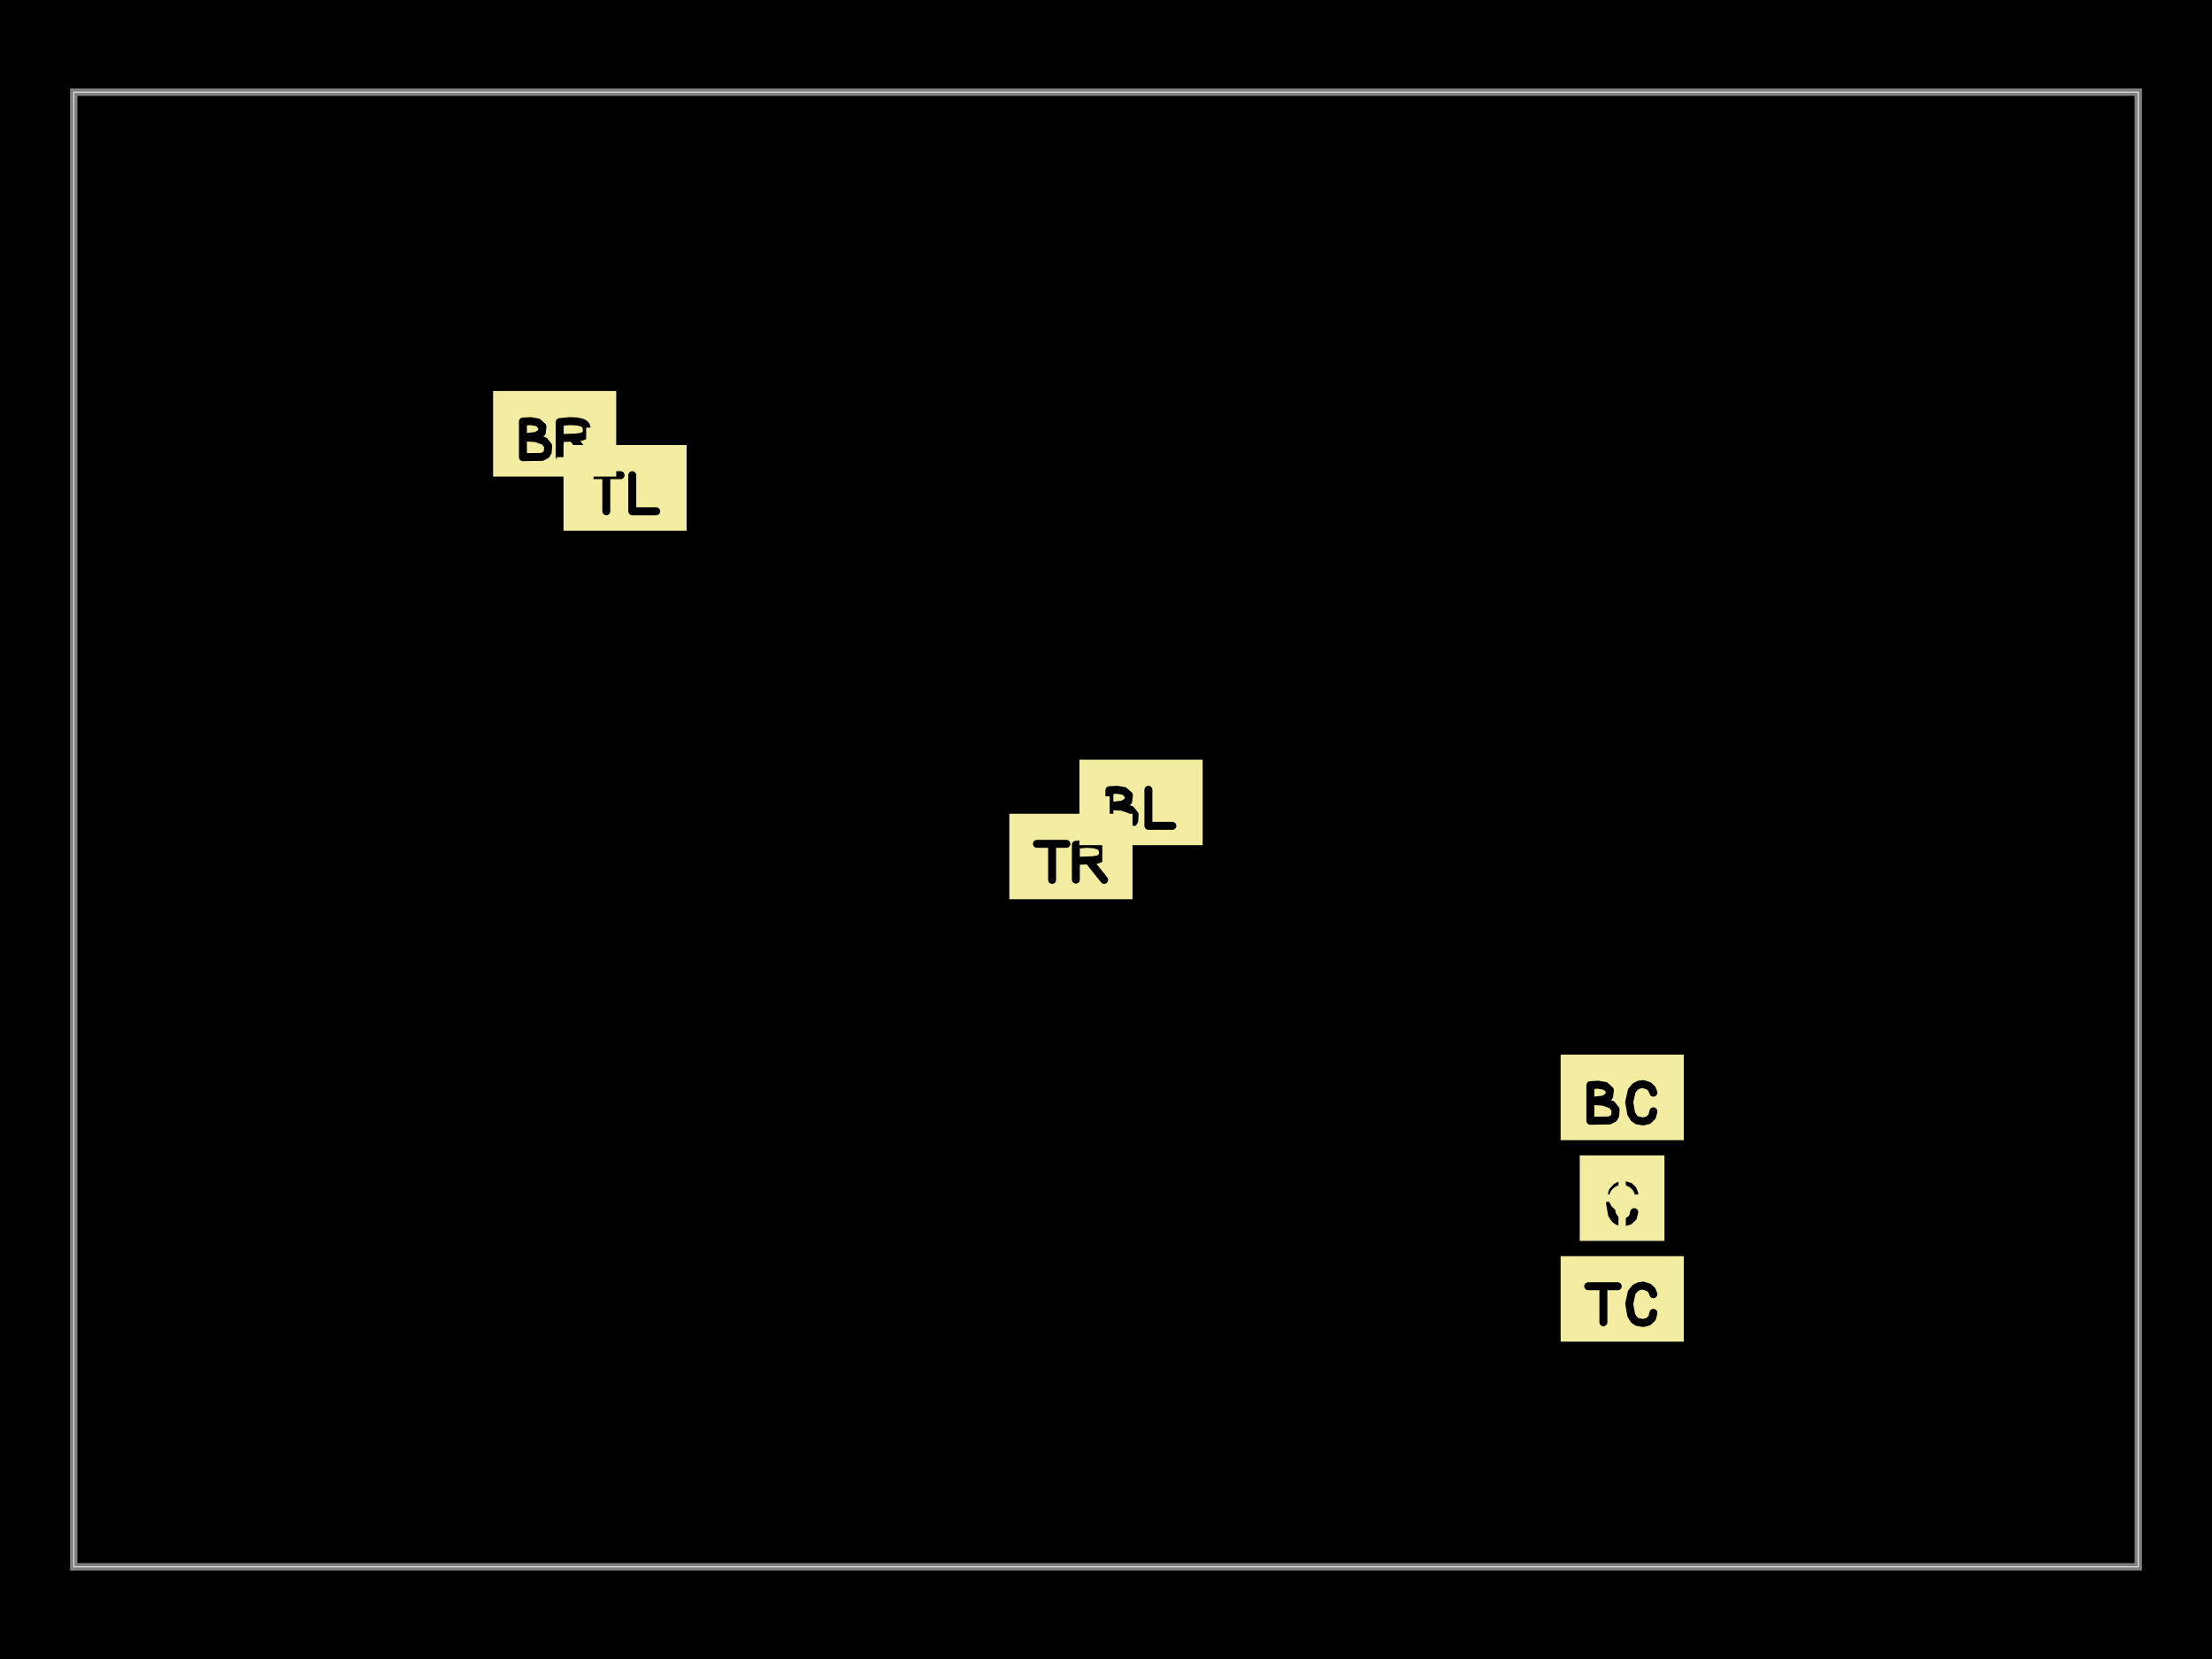
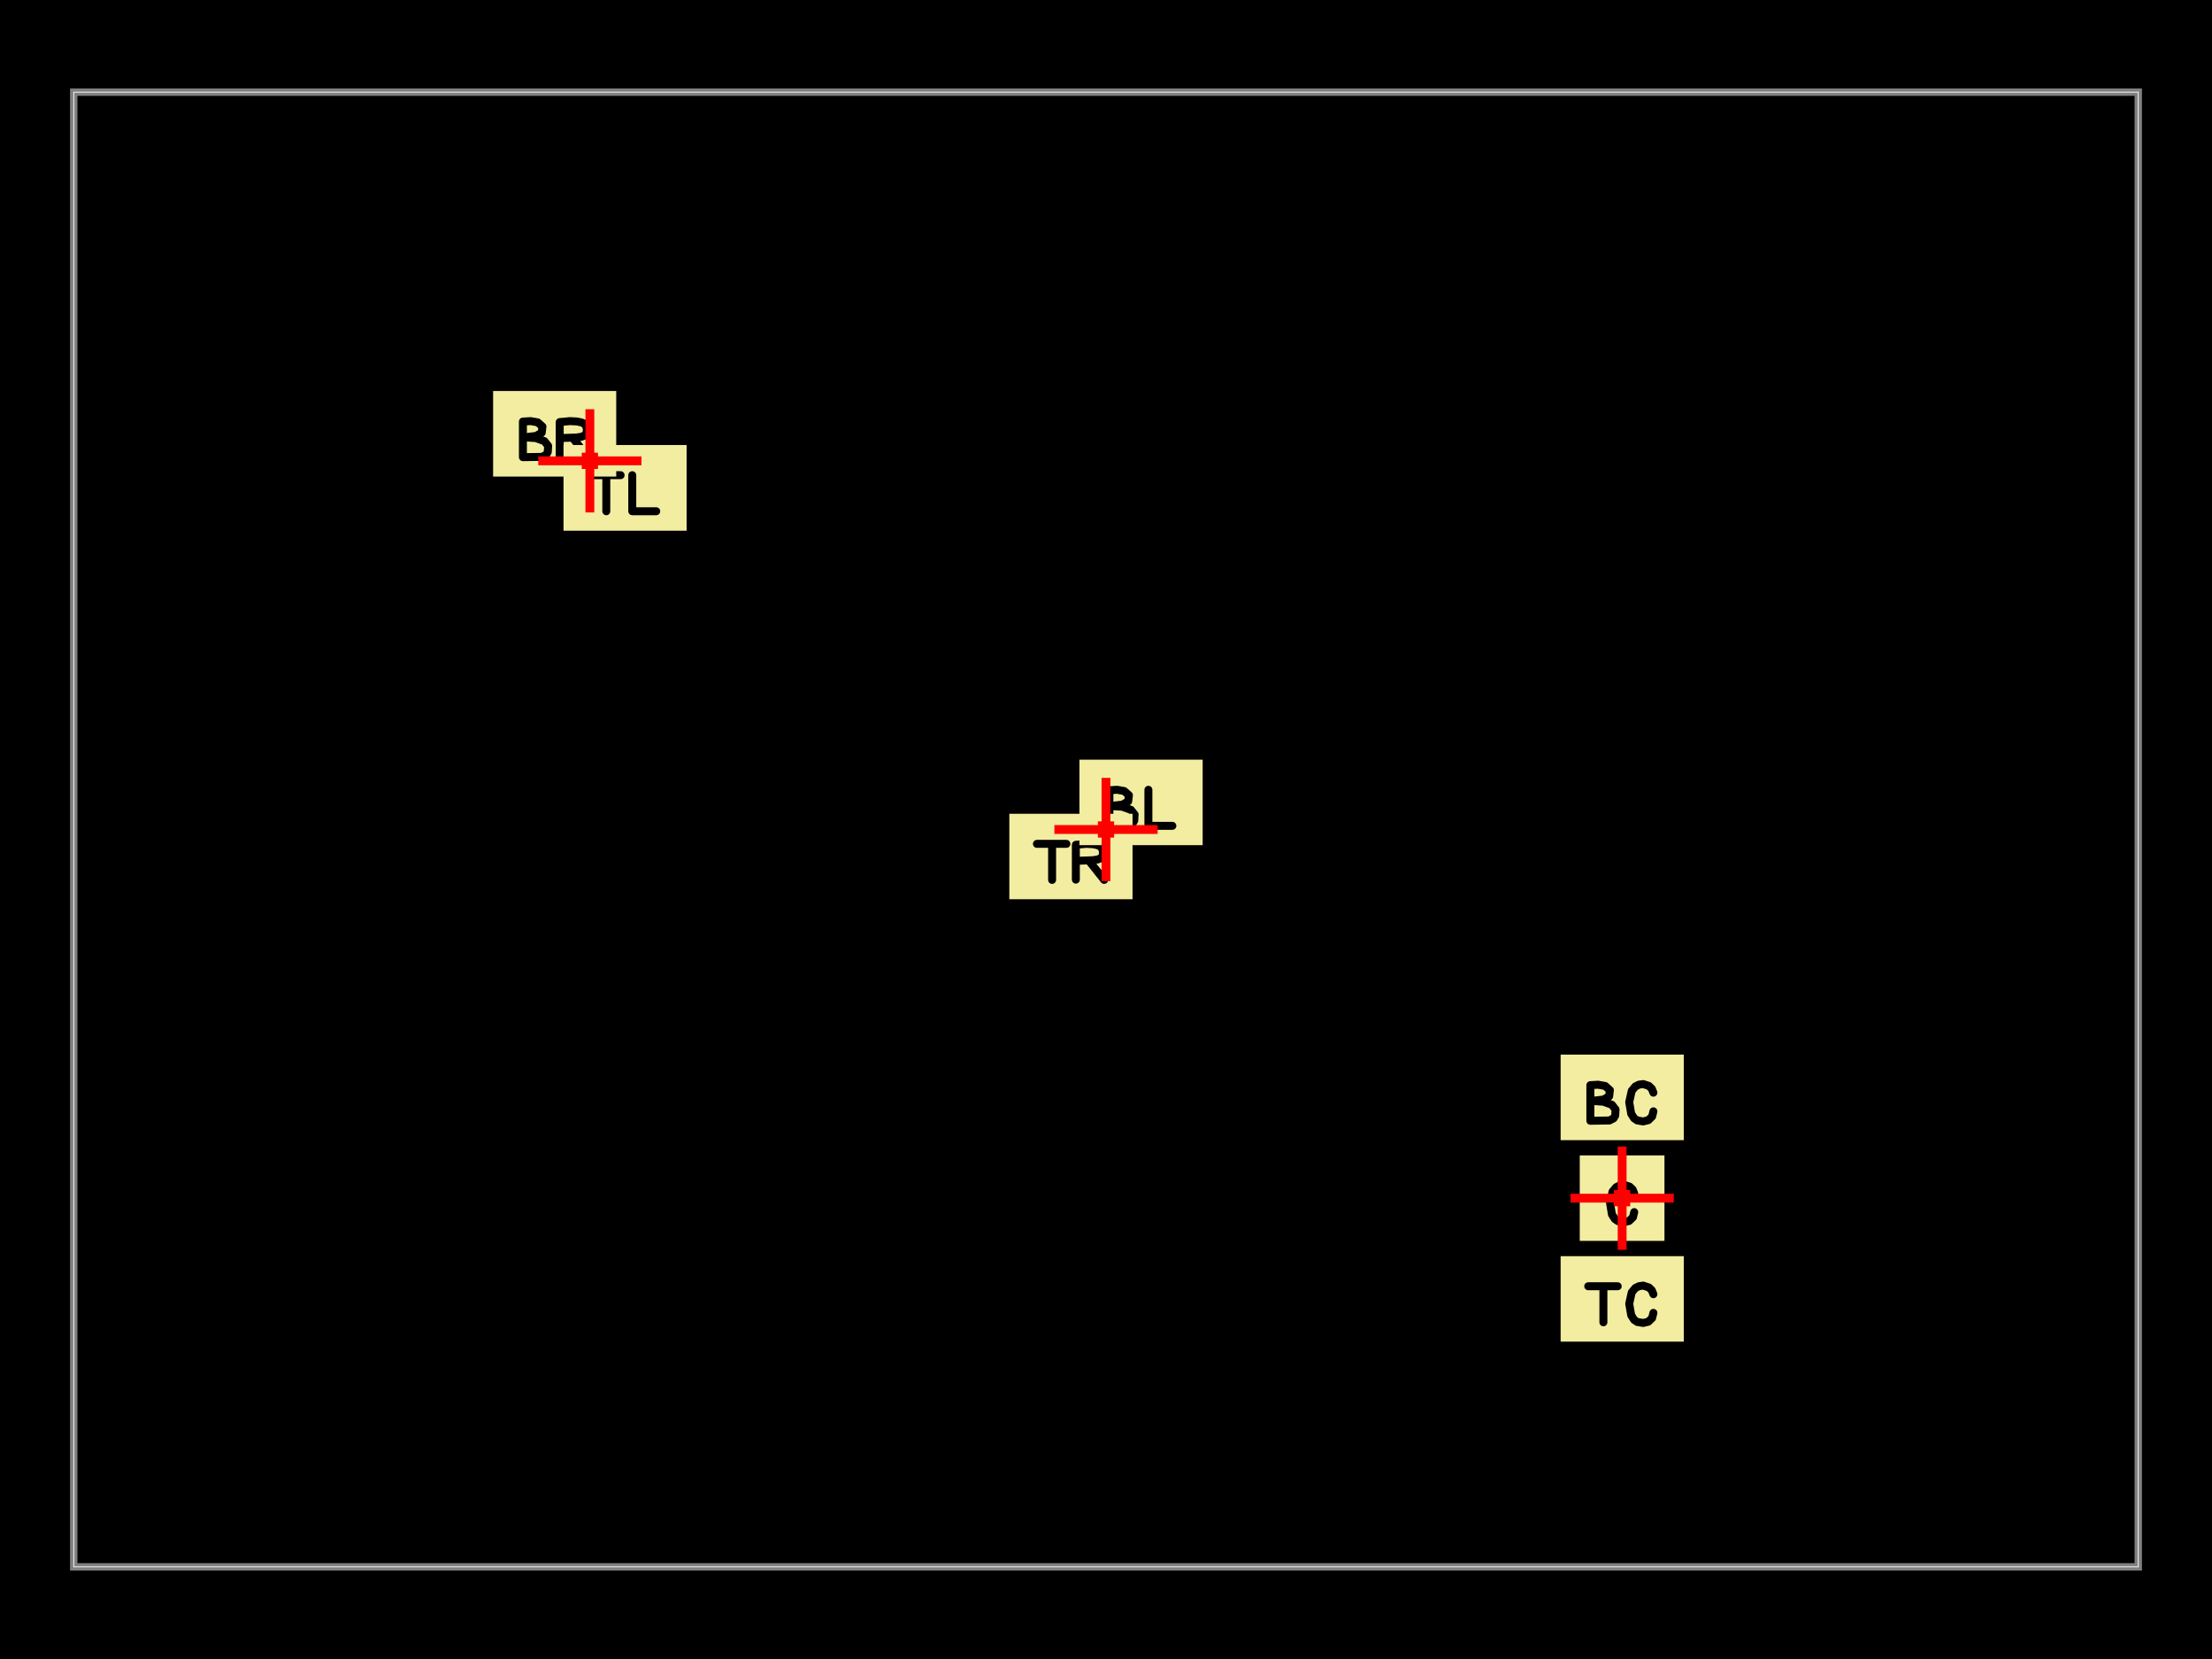
<svg xmlns="http://www.w3.org/2000/svg" width="800" height="600">
  <style />
  <rect class="boundary" x="0" y="0" fill="#000" width="800" height="600" data-type="pcb_background" data-pcb-layer="global" />
  <rect class="pcb-boundary" fill="none" stroke="#fff" stroke-width="0.3" x="26.667" y="33.333" width="746.667" height="533.333" data-type="pcb_boundary" data-pcb-layer="global" />
  <path class="pcb-board" d="M 26.667 566.667 L 773.333 566.667 L 773.333 33.333 L 26.667 33.333 Z" fill="none" stroke="rgba(255, 255, 255, 0.5)" stroke-width="2.667" data-type="pcb_board" data-pcb-layer="board" />
  <rect x="-0.837" y="-0.583" width="1.674" height="1.165" fill="#f2eda1" mask="url(#silkscreen-knockout-mask-pcb_silkscreen_text_top_left-0)" transform="matrix(26.66667,0,0,26.66667,226.0513,176.4444)" class="pcb-silkscreen-text-knockout pcb-silkscreen-top" data-type="pcb_silkscreen_text" data-pcb-silkscreen-text-id="pcb_silkscreen_text_top_left" data-pcb-layer="top" />
  <rect x="-0.837" y="-0.583" width="1.674" height="1.165" fill="#f2eda1" mask="url(#silkscreen-knockout-mask-pcb_silkscreen_text_bottom_right-1)" transform="matrix(26.66667,0,0,26.66667,200.6154,156.8889)" class="pcb-silkscreen-text-knockout pcb-silkscreen-top" data-type="pcb_silkscreen_text" data-pcb-silkscreen-text-id="pcb_silkscreen_text_bottom_right" data-pcb-layer="top" />
  <rect x="-0.837" y="-0.583" width="1.674" height="1.165" fill="#f2eda1" mask="url(#silkscreen-knockout-mask-pcb_silkscreen_text_top_right-2)" transform="matrix(26.66667,0,0,26.66667,387.2821,309.7778)" class="pcb-silkscreen-text-knockout pcb-silkscreen-top" data-type="pcb_silkscreen_text" data-pcb-silkscreen-text-id="pcb_silkscreen_text_top_right" data-pcb-layer="top" />
  <rect x="-0.837" y="-0.583" width="1.674" height="1.165" fill="#f2eda1" mask="url(#silkscreen-knockout-mask-pcb_silkscreen_text_bottom_left-3)" transform="matrix(26.66667,0,0,26.66667,412.7179,290.2222)" class="pcb-silkscreen-text-knockout pcb-silkscreen-top" data-type="pcb_silkscreen_text" data-pcb-silkscreen-text-id="pcb_silkscreen_text_bottom_left" data-pcb-layer="top" />
  <rect x="-0.837" y="-0.583" width="1.674" height="1.165" fill="#f2eda1" mask="url(#silkscreen-knockout-mask-pcb_silkscreen_text_top_center-4)" transform="matrix(26.66667,0,0,26.66667,586.6667,469.7778)" class="pcb-silkscreen-text-knockout pcb-silkscreen-top" data-type="pcb_silkscreen_text" data-pcb-silkscreen-text-id="pcb_silkscreen_text_top_center" data-pcb-layer="top" />
  <rect x="-0.837" y="-0.583" width="1.674" height="1.165" fill="#f2eda1" mask="url(#silkscreen-knockout-mask-pcb_silkscreen_text_bottom_center-5)" transform="matrix(26.66667,0,0,26.66667,586.6667,396.8889)" class="pcb-silkscreen-text-knockout pcb-silkscreen-top" data-type="pcb_silkscreen_text" data-pcb-silkscreen-text-id="pcb_silkscreen_text_bottom_center" data-pcb-layer="top" />
  <rect x="-0.577" y="-0.583" width="1.154" height="1.165" fill="#f2eda1" mask="url(#silkscreen-knockout-mask-pcb_silkscreen_text_center-6)" transform="matrix(26.66667,0,0,26.66667,586.6667,433.3333)" class="pcb-silkscreen-text-knockout pcb-silkscreen-top" data-type="pcb_silkscreen_text" data-pcb-silkscreen-text-id="pcb_silkscreen_text_center" data-pcb-layer="top" />
-   <line x1="201.333" y1="166.667" x2="225.333" y2="166.667" stroke="#f2eda1" stroke-width="2.667" class="pcb-silkscreen-line pcb-silkscreen-top" data-pcb-silkscreen-line-id="anchor_marker_h_top_left_bottom_right" data-type="pcb_silkscreen_line" data-pcb-layer="top" />
-   <line x1="213.333" y1="178.667" x2="213.333" y2="154.667" stroke="#f2eda1" stroke-width="2.667" class="pcb-silkscreen-line pcb-silkscreen-top" data-pcb-silkscreen-line-id="anchor_marker_v_top_left_bottom_right" data-type="pcb_silkscreen_line" data-pcb-layer="top" />
-   <circle cx="213.333" cy="166.667" r="3.733" class="pcb-silkscreen-circle pcb-silkscreen-top" fill="#f2eda1" stroke="#f2eda1" stroke-width="2.133" data-pcb-silkscreen-circle-id="anchor_marker_dot_top_left_bottom_right" data-type="pcb_silkscreen_circle" data-pcb-layer="top" />
-   <line x1="388" y1="300" x2="412" y2="300" stroke="#f2eda1" stroke-width="2.667" class="pcb-silkscreen-line pcb-silkscreen-top" data-pcb-silkscreen-line-id="anchor_marker_h_top_right_bottom_left" data-type="pcb_silkscreen_line" data-pcb-layer="top" />
-   <line x1="400" y1="312" x2="400" y2="288" stroke="#f2eda1" stroke-width="2.667" class="pcb-silkscreen-line pcb-silkscreen-top" data-pcb-silkscreen-line-id="anchor_marker_v_top_right_bottom_left" data-type="pcb_silkscreen_line" data-pcb-layer="top" />
-   <circle cx="400" cy="300" r="3.733" class="pcb-silkscreen-circle pcb-silkscreen-top" fill="#f2eda1" stroke="#f2eda1" stroke-width="2.133" data-pcb-silkscreen-circle-id="anchor_marker_dot_top_right_bottom_left" data-type="pcb_silkscreen_circle" data-pcb-layer="top" />
-   <line x1="574.667" y1="433.333" x2="598.667" y2="433.333" stroke="#f2eda1" stroke-width="2.667" class="pcb-silkscreen-line pcb-silkscreen-top" data-pcb-silkscreen-line-id="anchor_marker_h_top_center_bottom_center_center" data-type="pcb_silkscreen_line" data-pcb-layer="top" />
-   <line x1="586.667" y1="445.333" x2="586.667" y2="421.333" stroke="#f2eda1" stroke-width="2.667" class="pcb-silkscreen-line pcb-silkscreen-top" data-pcb-silkscreen-line-id="anchor_marker_v_top_center_bottom_center_center" data-type="pcb_silkscreen_line" data-pcb-layer="top" />
-   <circle cx="586.667" cy="433.333" r="3.733" class="pcb-silkscreen-circle pcb-silkscreen-top" fill="#f2eda1" stroke="#f2eda1" stroke-width="2.133" data-pcb-silkscreen-circle-id="anchor_marker_dot_top_center_bottom_center_center" data-type="pcb_silkscreen_circle" data-pcb-layer="top" />
+   <path class="pcb-fabrication-note-path" stroke="red" fill="none" d="M 194.667 166.667 L 232 166.667" stroke-width="3.2" data-pcb-component-id="pcb_anchor_marker" data-pcb-fabrication-note-path-id="anchor_marker_h_top_left_bottom_right" data-type="pcb_fabrication_note_path" data-pcb-layer="overlay" />
+   <path class="pcb-fabrication-note-path" stroke="red" fill="none" d="M 213.333 185.333 L 213.333 148" stroke-width="3.2" data-pcb-component-id="pcb_anchor_marker" data-pcb-fabrication-note-path-id="anchor_marker_v_top_left_bottom_right" data-type="pcb_fabrication_note_path" data-pcb-layer="overlay" />
+   <rect x="210.4" y="163.733" width="5.867" height="5.867" class="pcb-fabrication-note-rect" data-type="pcb_fabrication_note_rect" data-pcb-fabrication-note-rect-id="anchor_marker_center_top_left_bottom_right" data-pcb-layer="overlay" data-pcb-component-id="pcb_anchor_marker" fill="red" stroke="none" />
+   <path class="pcb-fabrication-note-path" stroke="red" fill="none" d="M 381.333 300 L 418.667 300" stroke-width="3.2" data-pcb-component-id="pcb_anchor_marker" data-pcb-fabrication-note-path-id="anchor_marker_h_top_right_bottom_left" data-type="pcb_fabrication_note_path" data-pcb-layer="overlay" />
+   <path class="pcb-fabrication-note-path" stroke="red" fill="none" d="M 400 318.667 L 400 281.333" stroke-width="3.2" data-pcb-component-id="pcb_anchor_marker" data-pcb-fabrication-note-path-id="anchor_marker_v_top_right_bottom_left" data-type="pcb_fabrication_note_path" data-pcb-layer="overlay" />
+   <rect x="397.067" y="297.067" width="5.867" height="5.867" class="pcb-fabrication-note-rect" data-type="pcb_fabrication_note_rect" data-pcb-fabrication-note-rect-id="anchor_marker_center_top_right_bottom_left" data-pcb-layer="overlay" data-pcb-component-id="pcb_anchor_marker" fill="red" stroke="none" />
+   <path class="pcb-fabrication-note-path" stroke="red" fill="none" d="M 568 433.333 L 605.333 433.333" stroke-width="3.2" data-pcb-component-id="pcb_anchor_marker" data-pcb-fabrication-note-path-id="anchor_marker_h_top_center_bottom_center_center" data-type="pcb_fabrication_note_path" data-pcb-layer="overlay" />
+   <path class="pcb-fabrication-note-path" stroke="red" fill="none" d="M 586.667 452 L 586.667 414.667" stroke-width="3.2" data-pcb-component-id="pcb_anchor_marker" data-pcb-fabrication-note-path-id="anchor_marker_v_top_center_bottom_center_center" data-type="pcb_fabrication_note_path" data-pcb-layer="overlay" />
+   <rect x="583.733" y="430.4" width="5.867" height="5.867" class="pcb-fabrication-note-rect" data-type="pcb_fabrication_note_rect" data-pcb-fabrication-note-rect-id="anchor_marker_center_top_center_bottom_center_center" data-pcb-layer="overlay" data-pcb-component-id="pcb_anchor_marker" fill="red" stroke="none" />
  <defs>
    <mask id="silkscreen-knockout-mask-pcb_silkscreen_text_top_left-0">
      <rect x="-0.837" y="-0.583" width="1.674" height="1.165" fill="white" />
      <path d="M-0.46 -0.172L-0.06 -0.172 M-0.254 -0.172L-0.254 0.317 M0.098 -0.172L0.098 0.317 M0.098 0.317L0.423 0.317" fill="none" stroke="black" stroke-width="0.108" stroke-linecap="round" stroke-linejoin="round" />
    </mask>
  </defs>
  <defs>
    <mask id="silkscreen-knockout-mask-pcb_silkscreen_text_bottom_right-1">
      <rect x="-0.837" y="-0.583" width="1.674" height="1.165" fill="white" />
      <path d="M-0.431 0.317L-0.431 -0.166 M-0.431 -0.166L-0.326 -0.172 M-0.326 -0.172L-0.23 -0.155 M-0.23 -0.155L-0.166 -0.098 M-0.166 -0.098L-0.176 -0.015 M-0.176 -0.015L-0.252 0.029 M-0.252 0.029L-0.416 0.048 M-0.416 0.048L-0.256 0.058 M-0.256 0.058L-0.139 0.1 M-0.139 0.1L-0.089 0.164 M-0.089 0.164L-0.094 0.247 M-0.094 0.247L-0.116 0.284 M-0.116 0.284L-0.172 0.313 M-0.172 0.313L-0.431 0.317 M0.068 0.313L0.068 -0.159 M0.068 -0.159L0.207 -0.172 M0.207 -0.172L0.304 -0.167 M0.304 -0.167L0.363 -0.154 M0.363 -0.154L0.387 -0.144 M0.387 -0.144L0.408 -0.13 M0.408 -0.13L0.423 -0.113 M0.423 -0.113L0.436 -0.066 M0.436 -0.066L0.435 -0.024 M0.435 -0.024L0.421 0.006 M0.421 0.006L0.397 0.027 M0.397 0.027L0.363 0.04 M0.363 0.04L0.299 0.05 M0.299 0.05L0.078 0.058 M0.262 0.078L0.452 0.317" fill="none" stroke="black" stroke-width="0.108" stroke-linecap="round" stroke-linejoin="round" />
    </mask>
  </defs>
  <defs>
    <mask id="silkscreen-knockout-mask-pcb_silkscreen_text_top_right-2">
      <rect x="-0.837" y="-0.583" width="1.674" height="1.165" fill="white" />
      <path d="M-0.46 -0.172L-0.06 -0.172 M-0.254 -0.172L-0.254 0.317 M0.068 0.313L0.068 -0.159 M0.068 -0.159L0.207 -0.172 M0.207 -0.172L0.304 -0.167 M0.304 -0.167L0.363 -0.154 M0.363 -0.154L0.387 -0.144 M0.387 -0.144L0.408 -0.13 M0.408 -0.13L0.423 -0.113 M0.423 -0.113L0.436 -0.066 M0.436 -0.066L0.435 -0.024 M0.435 -0.024L0.421 0.006 M0.421 0.006L0.397 0.027 M0.397 0.027L0.363 0.04 M0.363 0.04L0.299 0.05 M0.299 0.05L0.078 0.058 M0.262 0.078L0.452 0.317" fill="none" stroke="black" stroke-width="0.108" stroke-linecap="round" stroke-linejoin="round" />
    </mask>
  </defs>
  <defs>
    <mask id="silkscreen-knockout-mask-pcb_silkscreen_text_bottom_left-3">
      <rect x="-0.837" y="-0.583" width="1.674" height="1.165" fill="white" />
      <path d="M-0.431 0.317L-0.431 -0.166 M-0.431 -0.166L-0.326 -0.172 M-0.326 -0.172L-0.23 -0.155 M-0.23 -0.155L-0.166 -0.098 M-0.166 -0.098L-0.176 -0.015 M-0.176 -0.015L-0.252 0.029 M-0.252 0.029L-0.416 0.048 M-0.416 0.048L-0.256 0.058 M-0.256 0.058L-0.139 0.1 M-0.139 0.1L-0.089 0.164 M-0.089 0.164L-0.094 0.247 M-0.094 0.247L-0.116 0.284 M-0.116 0.284L-0.172 0.313 M-0.172 0.313L-0.431 0.317 M0.098 -0.172L0.098 0.317 M0.098 0.317L0.423 0.317" fill="none" stroke="black" stroke-width="0.108" stroke-linecap="round" stroke-linejoin="round" />
    </mask>
  </defs>
  <defs>
    <mask id="silkscreen-knockout-mask-pcb_silkscreen_text_top_center-4">
      <rect x="-0.837" y="-0.583" width="1.674" height="1.165" fill="white" />
      <path d="M-0.46 -0.172L-0.06 -0.172 M-0.254 -0.172L-0.254 0.317 M0.424 -0.064L0.402 -0.118 M0.402 -0.118L0.362 -0.156 M0.362 -0.156L0.285 -0.181 M0.285 -0.181L0.229 -0.173 M0.229 -0.173L0.179 -0.148 M0.179 -0.148L0.13 -0.089 M0.13 -0.089L0.096 0.065 M0.096 0.065L0.123 0.221 M0.123 0.221L0.162 0.283 M0.162 0.283L0.204 0.312 M0.204 0.312L0.285 0.326 M0.285 0.326L0.355 0.309 M0.355 0.309L0.407 0.259 M0.407 0.259L0.424 0.189" fill="none" stroke="black" stroke-width="0.108" stroke-linecap="round" stroke-linejoin="round" />
    </mask>
  </defs>
  <defs>
    <mask id="silkscreen-knockout-mask-pcb_silkscreen_text_bottom_center-5">
      <rect x="-0.837" y="-0.583" width="1.674" height="1.165" fill="white" />
      <path d="M-0.431 0.317L-0.431 -0.166 M-0.431 -0.166L-0.326 -0.172 M-0.326 -0.172L-0.23 -0.155 M-0.23 -0.155L-0.166 -0.098 M-0.166 -0.098L-0.176 -0.015 M-0.176 -0.015L-0.252 0.029 M-0.252 0.029L-0.416 0.048 M-0.416 0.048L-0.256 0.058 M-0.256 0.058L-0.139 0.1 M-0.139 0.1L-0.089 0.164 M-0.089 0.164L-0.094 0.247 M-0.094 0.247L-0.116 0.284 M-0.116 0.284L-0.172 0.313 M-0.172 0.313L-0.431 0.317 M0.424 -0.064L0.402 -0.118 M0.402 -0.118L0.362 -0.156 M0.362 -0.156L0.285 -0.181 M0.285 -0.181L0.229 -0.173 M0.229 -0.173L0.179 -0.148 M0.179 -0.148L0.13 -0.089 M0.13 -0.089L0.096 0.065 M0.096 0.065L0.123 0.221 M0.123 0.221L0.162 0.283 M0.162 0.283L0.204 0.312 M0.204 0.312L0.285 0.326 M0.285 0.326L0.355 0.309 M0.355 0.309L0.407 0.259 M0.407 0.259L0.424 0.189" fill="none" stroke="black" stroke-width="0.108" stroke-linecap="round" stroke-linejoin="round" />
    </mask>
  </defs>
  <defs>
    <mask id="silkscreen-knockout-mask-pcb_silkscreen_text_center-6">
      <rect x="-0.577" y="-0.583" width="1.154" height="1.165" fill="white" />
      <path d="M0.164 -0.064L0.142 -0.118 M0.142 -0.118L0.102 -0.156 M0.102 -0.156L0.025 -0.181 M0.025 -0.181L-0.032 -0.173 M-0.032 -0.173L-0.081 -0.148 M-0.081 -0.148L-0.13 -0.089 M-0.13 -0.089L-0.164 0.065 M-0.164 0.065L-0.138 0.221 M-0.138 0.221L-0.098 0.283 M-0.098 0.283L-0.056 0.312 M-0.056 0.312L0.024 0.326 M0.024 0.326L0.095 0.309 M0.095 0.309L0.147 0.259 M0.147 0.259L0.164 0.189" fill="none" stroke="black" stroke-width="0.108" stroke-linecap="round" stroke-linejoin="round" />
    </mask>
  </defs>
</svg>
